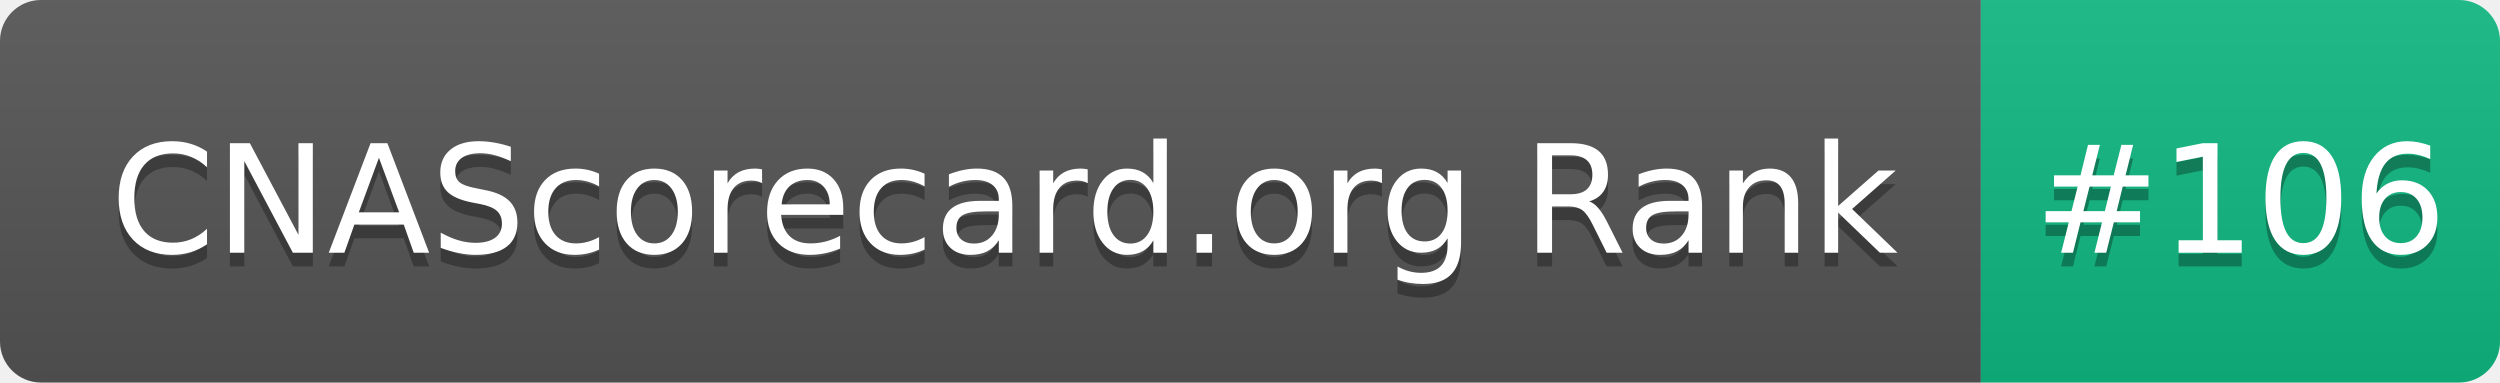
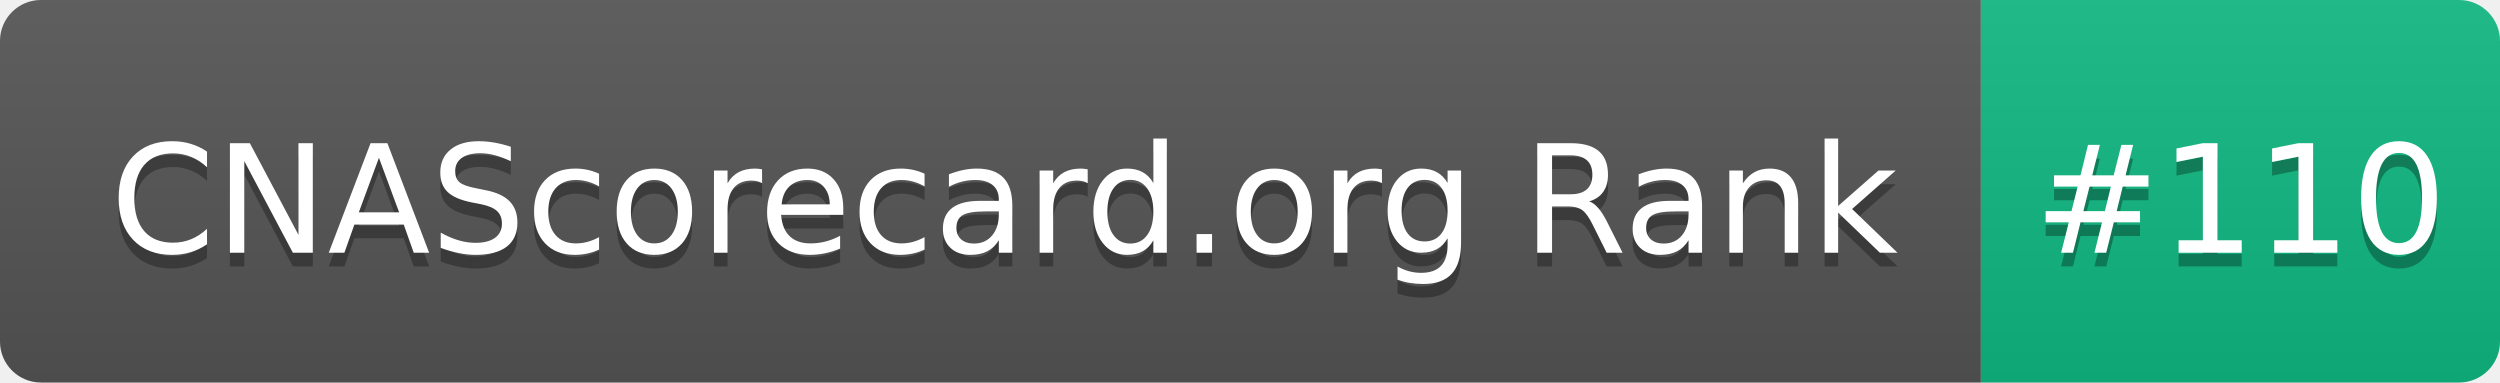
- <svg xmlns="http://www.w3.org/2000/svg" width="183" height="28" role="img" aria-label="CNAScorecard.org Rank: #106">
+ <svg xmlns="http://www.w3.org/2000/svg" width="183" height="28" role="img" aria-label="CNAScorecard.org Rank: #110">
  <linearGradient id="s" x2="0" y2="100%">
    <stop offset="0" stop-color="#bbb" stop-opacity=".1" />
    <stop offset="1" stop-opacity=".1" />
  </linearGradient>
  <clipPath id="r">
    <rect width="183" height="28" rx="3" fill="#fff" />
  </clipPath>
  <g clip-path="url(#r)">
    <rect width="145" height="28" fill="#555" />
    <rect x="145" width="38" height="28" fill="#10B981" />
    <rect width="183" height="28" fill="url(#s)" />
  </g>
  <g fill="#fff" text-anchor="middle" font-family="Verdana,Geneva,DejaVu Sans,sans-serif" text-rendering="geometricPrecision" font-size="110">
    <text aria-hidden="true" x="735" y="195" fill="#010101" fill-opacity=".3" transform="scale(.1)" textLength="1350">CNAScorecard.org Rank</text>
    <text x="735" y="185" transform="scale(.1)" fill="#fff" textLength="1350">CNAScorecard.org Rank</text>
-     <text aria-hidden="true" x="1640" y="195" fill="#010101" fill-opacity=".3" transform="scale(.1)" textLength="280">#106</text>
-     <text x="1640" y="185" transform="scale(.1)" fill="#fff" textLength="280">#106</text>
+     <text aria-hidden="true" x="1640" y="195" fill="#010101" fill-opacity=".3" transform="scale(.1)" textLength="280">#110</text>
+     <text x="1640" y="185" transform="scale(.1)" fill="#fff" textLength="280">#110</text>
  </g>
</svg>
